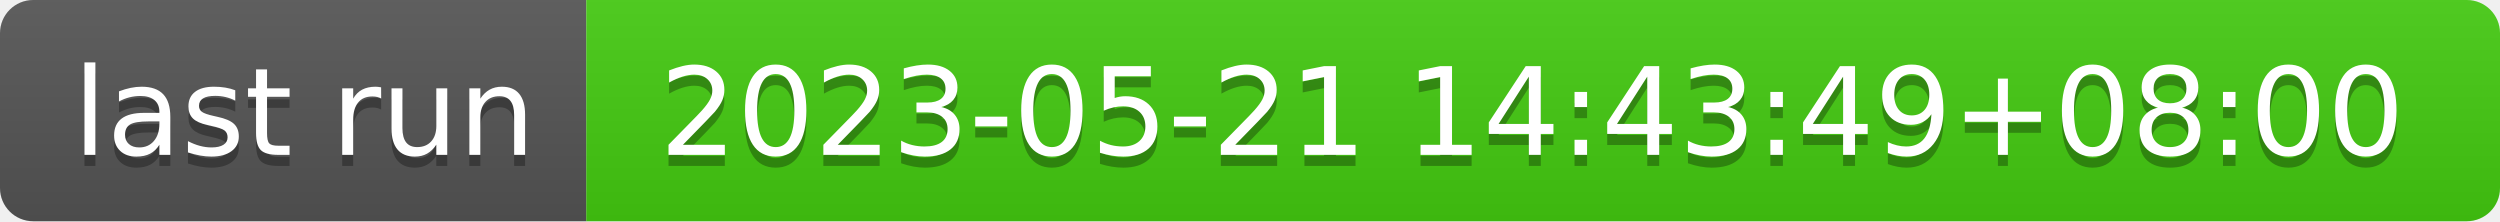
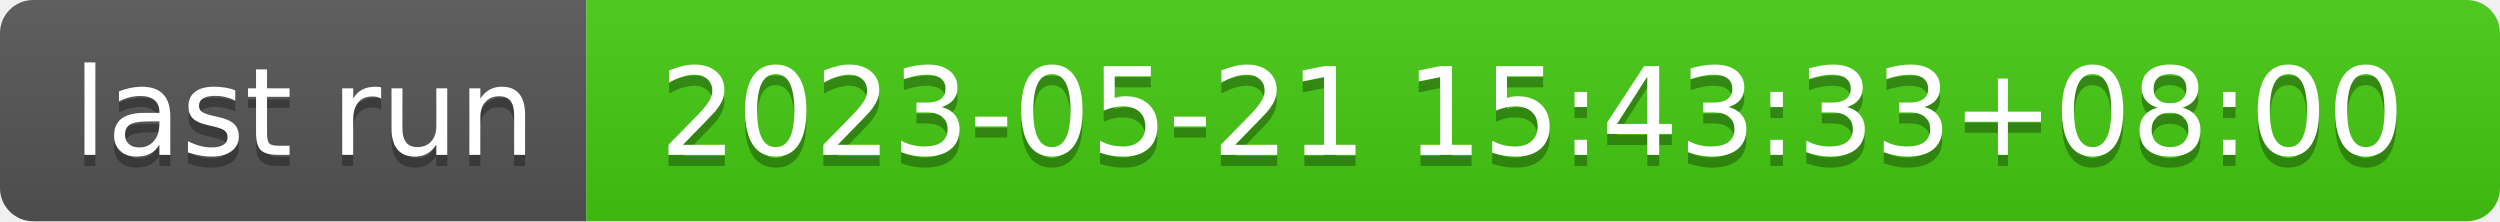
- <svg xmlns="http://www.w3.org/2000/svg" width="226" height="20" role="img" aria-label="last run: 2023-05-21 14:43:49+08:00">
+ <svg xmlns="http://www.w3.org/2000/svg" width="226" height="20" role="img" aria-label="last run: 2023-05-21 15:43:33+08:00">
  <linearGradient id="s" x2="0" y2="100%">
    <stop offset="0" stop-color="#bbb" stop-opacity=".1" />
    <stop offset="1" stop-opacity=".1" />
  </linearGradient>
  <clipPath id="r">
    <rect width="226" height="20" rx="3" fill="#fff" />
  </clipPath>
  <g clip-path="url(#r)">
    <rect width="53" height="20" fill="#555" />
    <rect x="53" width="173" height="20" fill="#4c1" />
    <rect width="226" height="20" fill="url(#s)" />
  </g>
  <g fill="#fff" text-anchor="middle" font-family="Verdana,Geneva,DejaVu Sans,sans-serif" text-rendering="geometricPrecision" font-size="110">
    <text aria-hidden="true" x="275" y="150" fill="#010101" fill-opacity=".3" transform="scale(.1)" textLength="430">last run</text>
    <text x="275" y="140" transform="scale(.1)" fill="#fff" textLength="430">last run</text>
-     <text aria-hidden="true" x="1385" y="150" fill="#010101" fill-opacity=".3" transform="scale(.1)" textLength="1630">2023-05-21 14:43:49+08:00</text>
-     <text x="1385" y="140" transform="scale(.1)" fill="#fff" textLength="1630">2023-05-21 14:43:49+08:00</text>
+     <text aria-hidden="true" x="1385" y="150" fill="#010101" fill-opacity=".3" transform="scale(.1)" textLength="1630">2023-05-21 15:43:33+08:00</text>
+     <text x="1385" y="140" transform="scale(.1)" fill="#fff" textLength="1630">2023-05-21 15:43:33+08:00</text>
  </g>
</svg>
